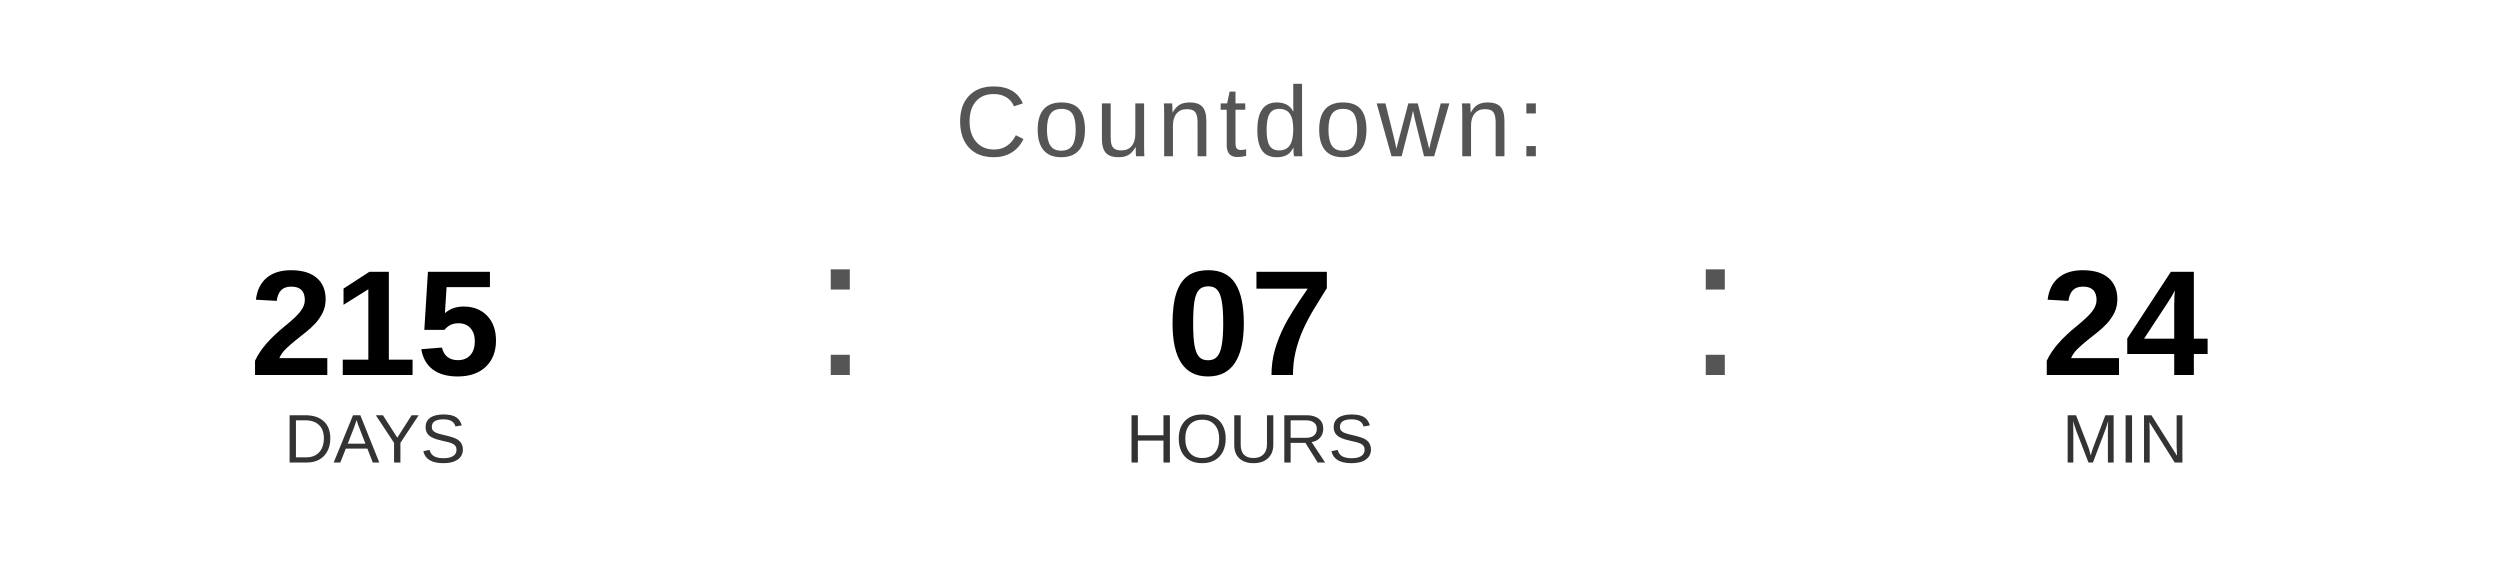
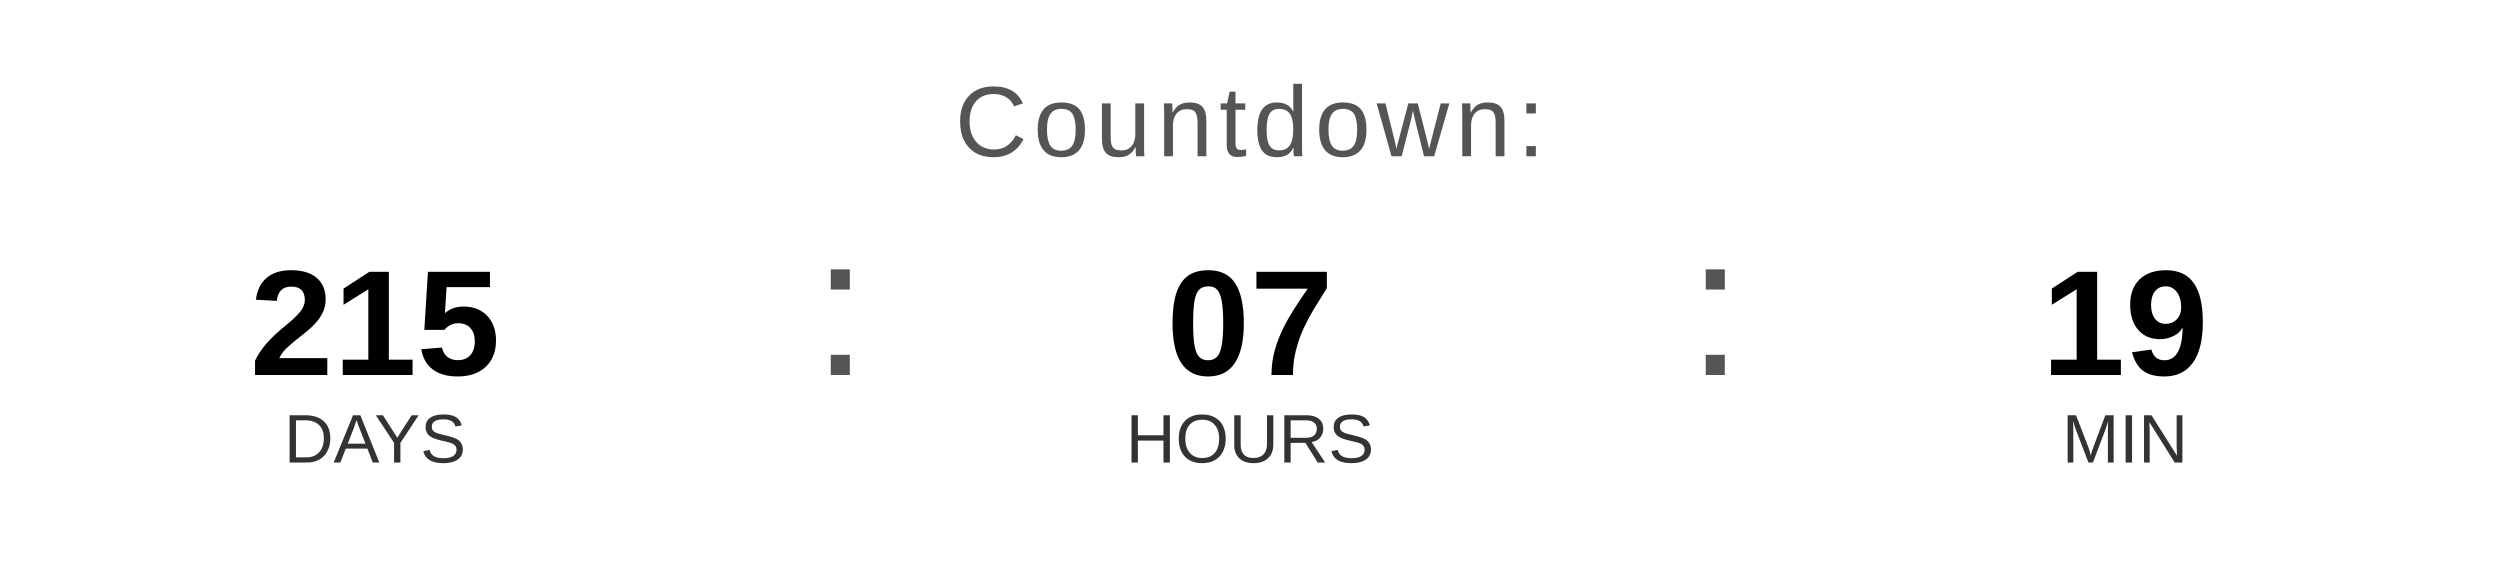
<svg xmlns="http://www.w3.org/2000/svg" width="400" height="90" viewBox="0 0 400 90">
  <text x="200" y="25" font-family="Arial, Helvetica, sans-serif" font-size="16" fill="#555555" text-anchor="middle" letter-spacing="1">
    Countdown:
  </text>
  <text x="60" y="60" font-family="Arial, Helvetica, sans-serif" font-size="24" font-weight="bold" fill="#000000" text-anchor="middle">215</text>
  <text x="60" y="74" font-family="Arial, Helvetica, sans-serif" font-size="11" fill="#333333" text-anchor="middle">DAYS</text>
  <text x="130" y="60" font-family="Arial, sans-serif" font-size="32" fill="#555555">:</text>
  <text x="200" y="60" font-family="Arial, Helvetica, sans-serif" font-size="24" font-weight="bold" fill="#000000" text-anchor="middle">07</text>
  <text x="200" y="74" font-family="Arial, Helvetica, sans-serif" font-size="11" fill="#333333" text-anchor="middle">HOURS</text>
  <text x="270" y="60" font-family="Arial, sans-serif" font-size="32" fill="#555555">:</text>
-   <text x="340" y="60" font-family="Arial, Helvetica, sans-serif" font-size="24" font-weight="bold" fill="#000000" text-anchor="middle">24</text>
+   <text x="340" y="60" font-family="Arial, Helvetica, sans-serif" font-size="24" font-weight="bold" fill="#000000" text-anchor="middle">19</text>
  <text x="340" y="74" font-family="Arial, Helvetica, sans-serif" font-size="11" fill="#333333" text-anchor="middle">MIN</text>
</svg>
